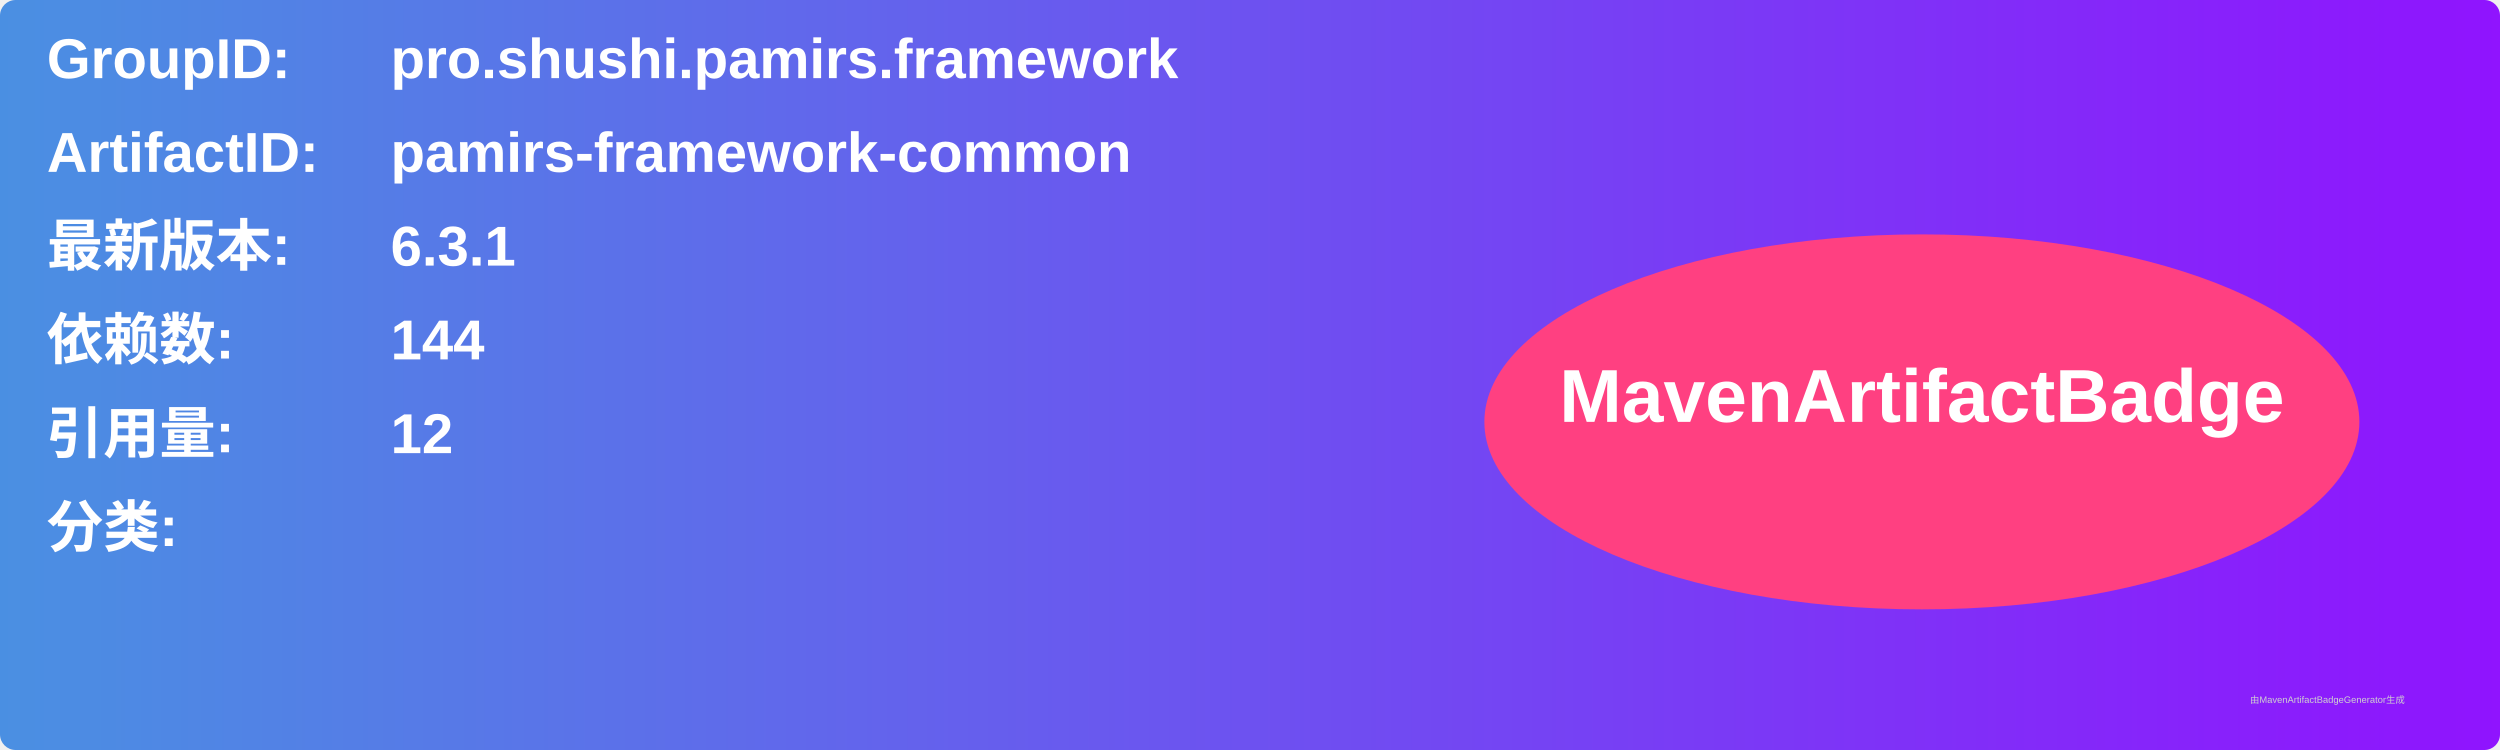
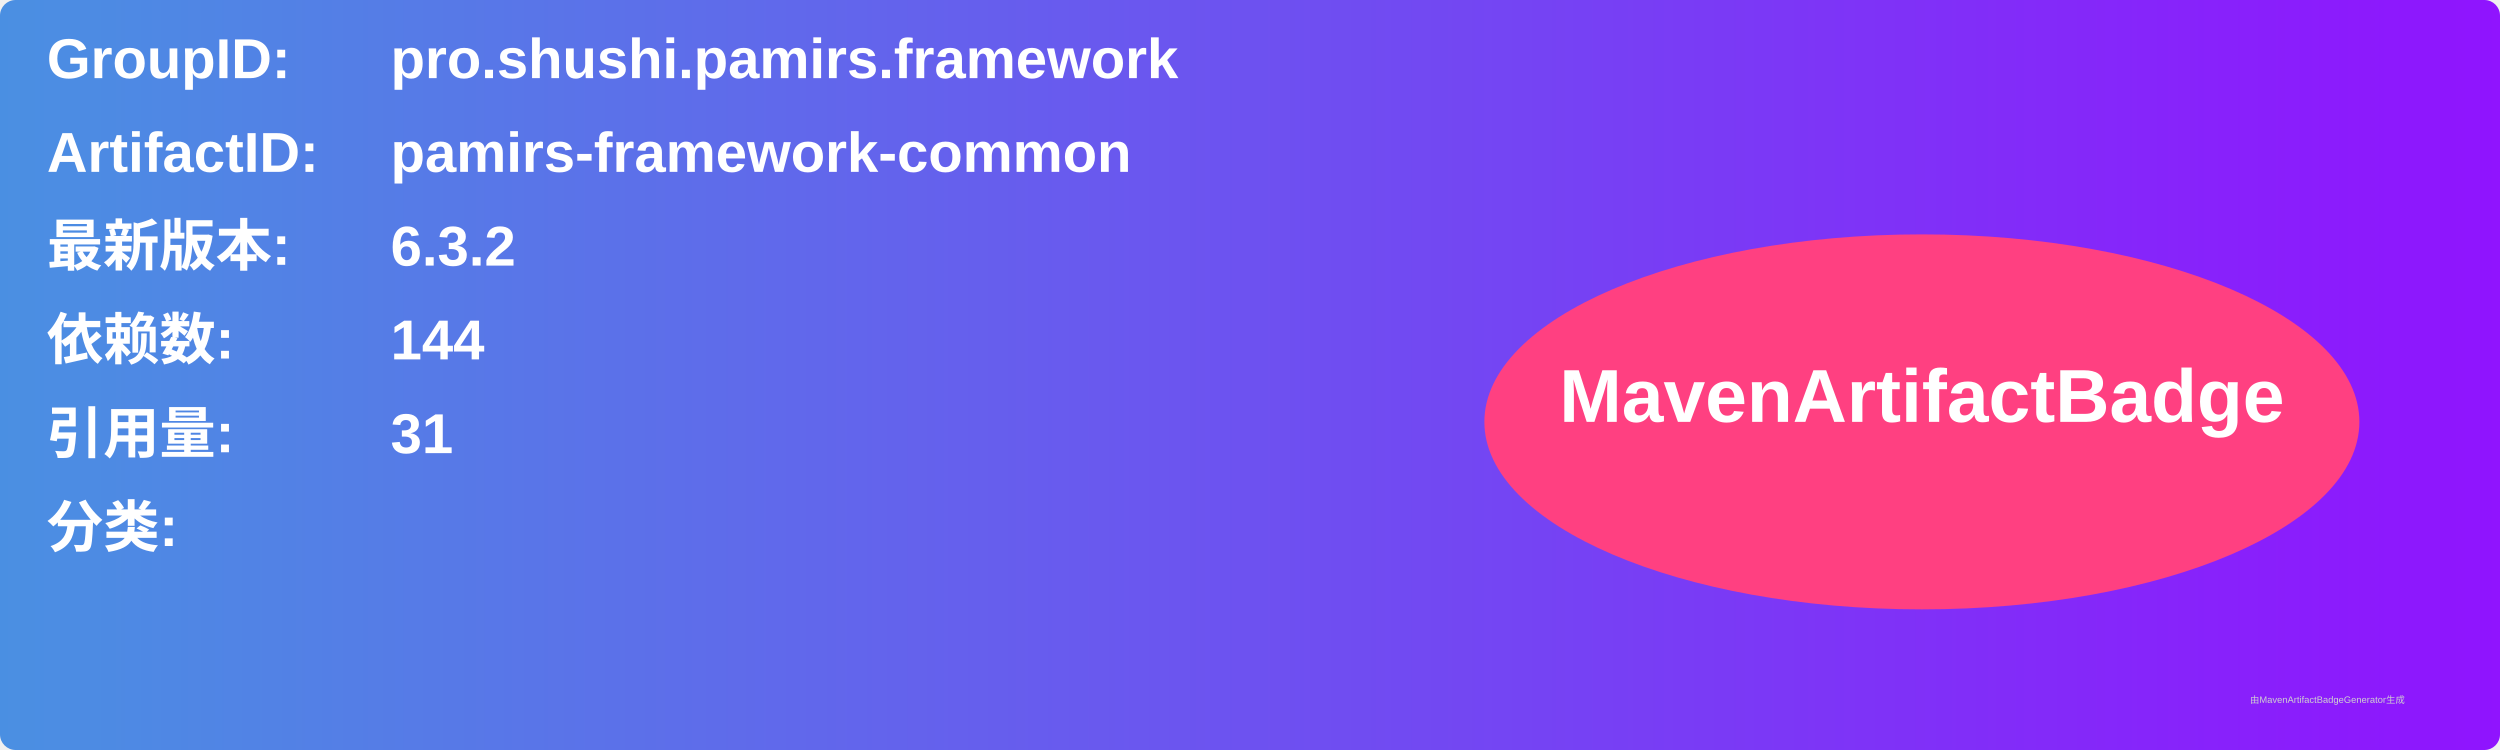
<svg xmlns="http://www.w3.org/2000/svg" width="800" height="240" viewBox="0 0 800 240">
  <linearGradient id="grad" x1="0%" y1="0%" x2="100%" y2="0%">
    <stop offset="0%" stop-color="#4a90e2" />
    <stop offset="100%" stop-color="#9013fe" />
  </linearGradient>
  <rect width="100%" height="100%" rx="5" ry="5" fill="url(#grad)" />
  <g transform="translate(15, 15)">
    <text x="0" y="10" font-family="Arial" font-size="18" fill="white" font-weight="bold" width="260">GroupID:</text>
    <text x="110" y="10" font-family="Arial" font-size="18" fill="white" font-weight="bold" width="460">pro.shushi.pamirs.framework</text>
    <text x="0" y="40" font-family="Arial" font-size="18" fill="white" font-weight="bold" width="260">ArtifactID:</text>
    <text x="110" y="40" font-family="Arial" font-size="18" fill="white" font-weight="bold" width="460">pamirs-framework-common</text>
    <text x="0" y="70" font-family="Arial" font-size="18" fill="white" font-weight="bold">最新版本:</text>
    <text x="110" y="70" font-family="Arial" font-size="18" fill="white" font-weight="bold">
-       <tspan font-weight="bold">6.3.1</tspan>
+       <tspan font-weight="bold">6.3.2</tspan>
    </text>
    <text x="0" y="100" font-family="Arial" font-size="18" fill="white" font-weight="bold">依赖数: </text>
    <text x="110" y="100" font-family="Arial" font-size="18" fill="white">
      <tspan font-weight="bold">144</tspan>
    </text>
    <text x="0" y="130" font-family="Arial" font-size="18" fill="white" font-weight="bold">引用量: </text>
    <text x="110" y="130" font-family="Arial" font-size="18" fill="white">
-       <tspan font-weight="bold">12</tspan>
+       <tspan font-weight="bold">31</tspan>
    </text>
    <text x="0" y="160" font-family="Arial" font-size="18" fill="white" font-weight="bold">分类:</text>
    <text x="10" y="190" font-family="Arial" font-size="10" fill="white">
      <tspan font-weight="bold" />
    </text>
    <ellipse cx="600" cy="120" rx="140" ry="60" fill="#ff4081" />
    <text x="600" y="120" text-anchor="middle" font-family="Arial" font-size="24" fill="white" font-weight="bold">MavenArtifactBadge</text>
  </g>
  <text x="720" y="225" font-family="Arial" font-size="3" fill="#d0d0d0">由MavenArtifactBadgeGenerator生成</text>
</svg>
